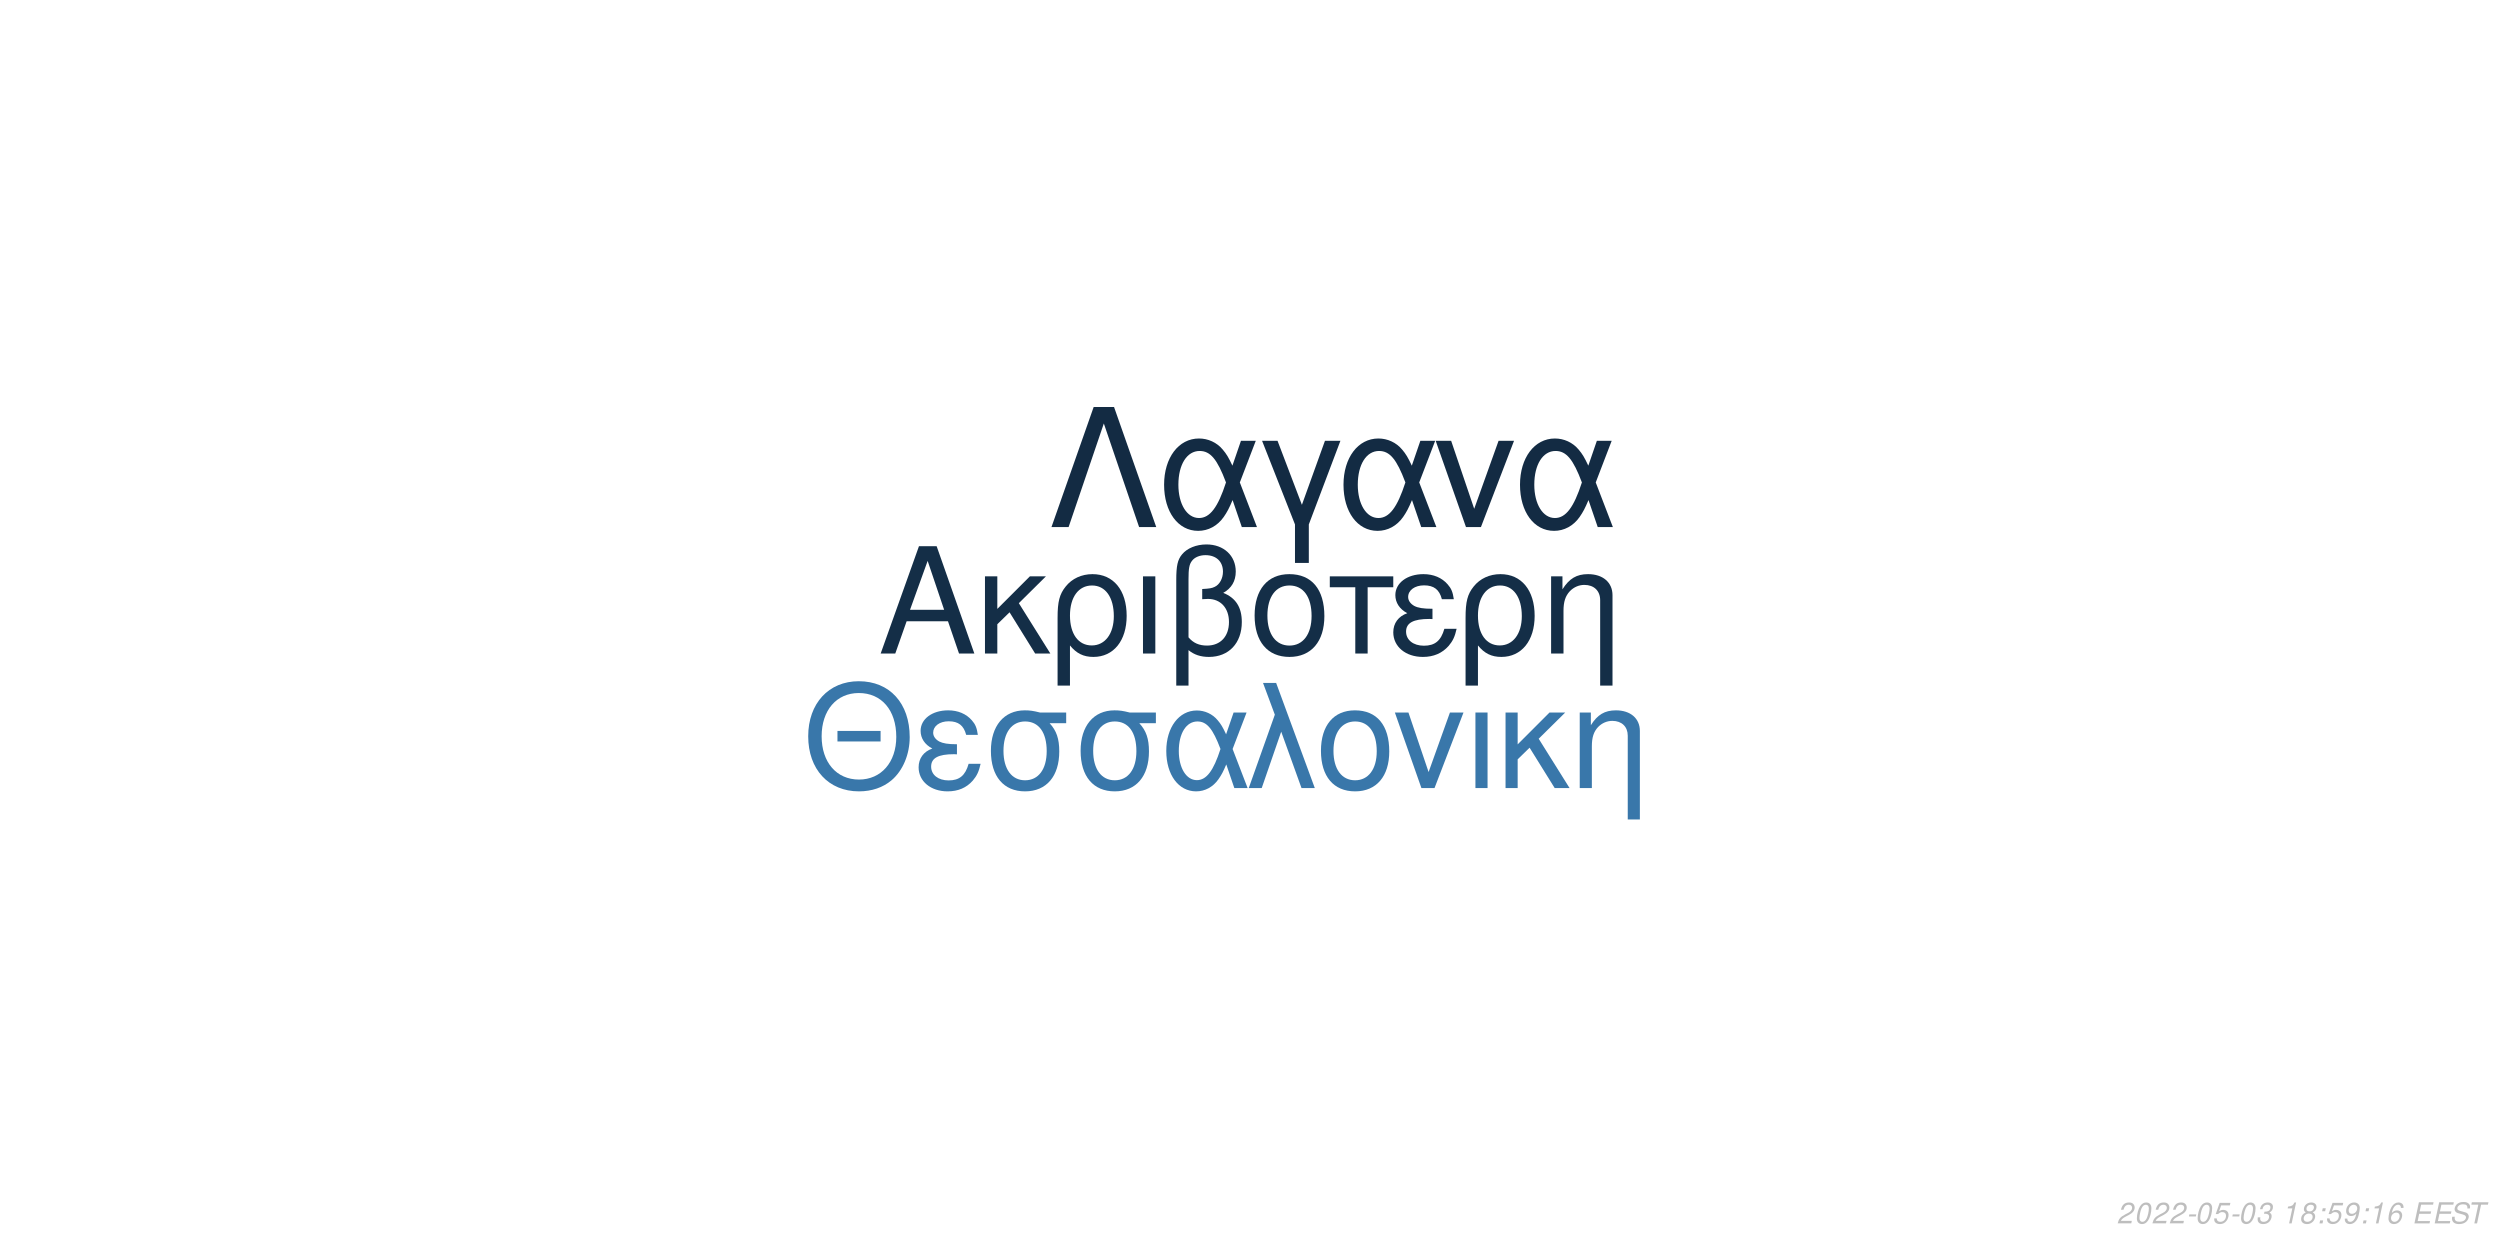
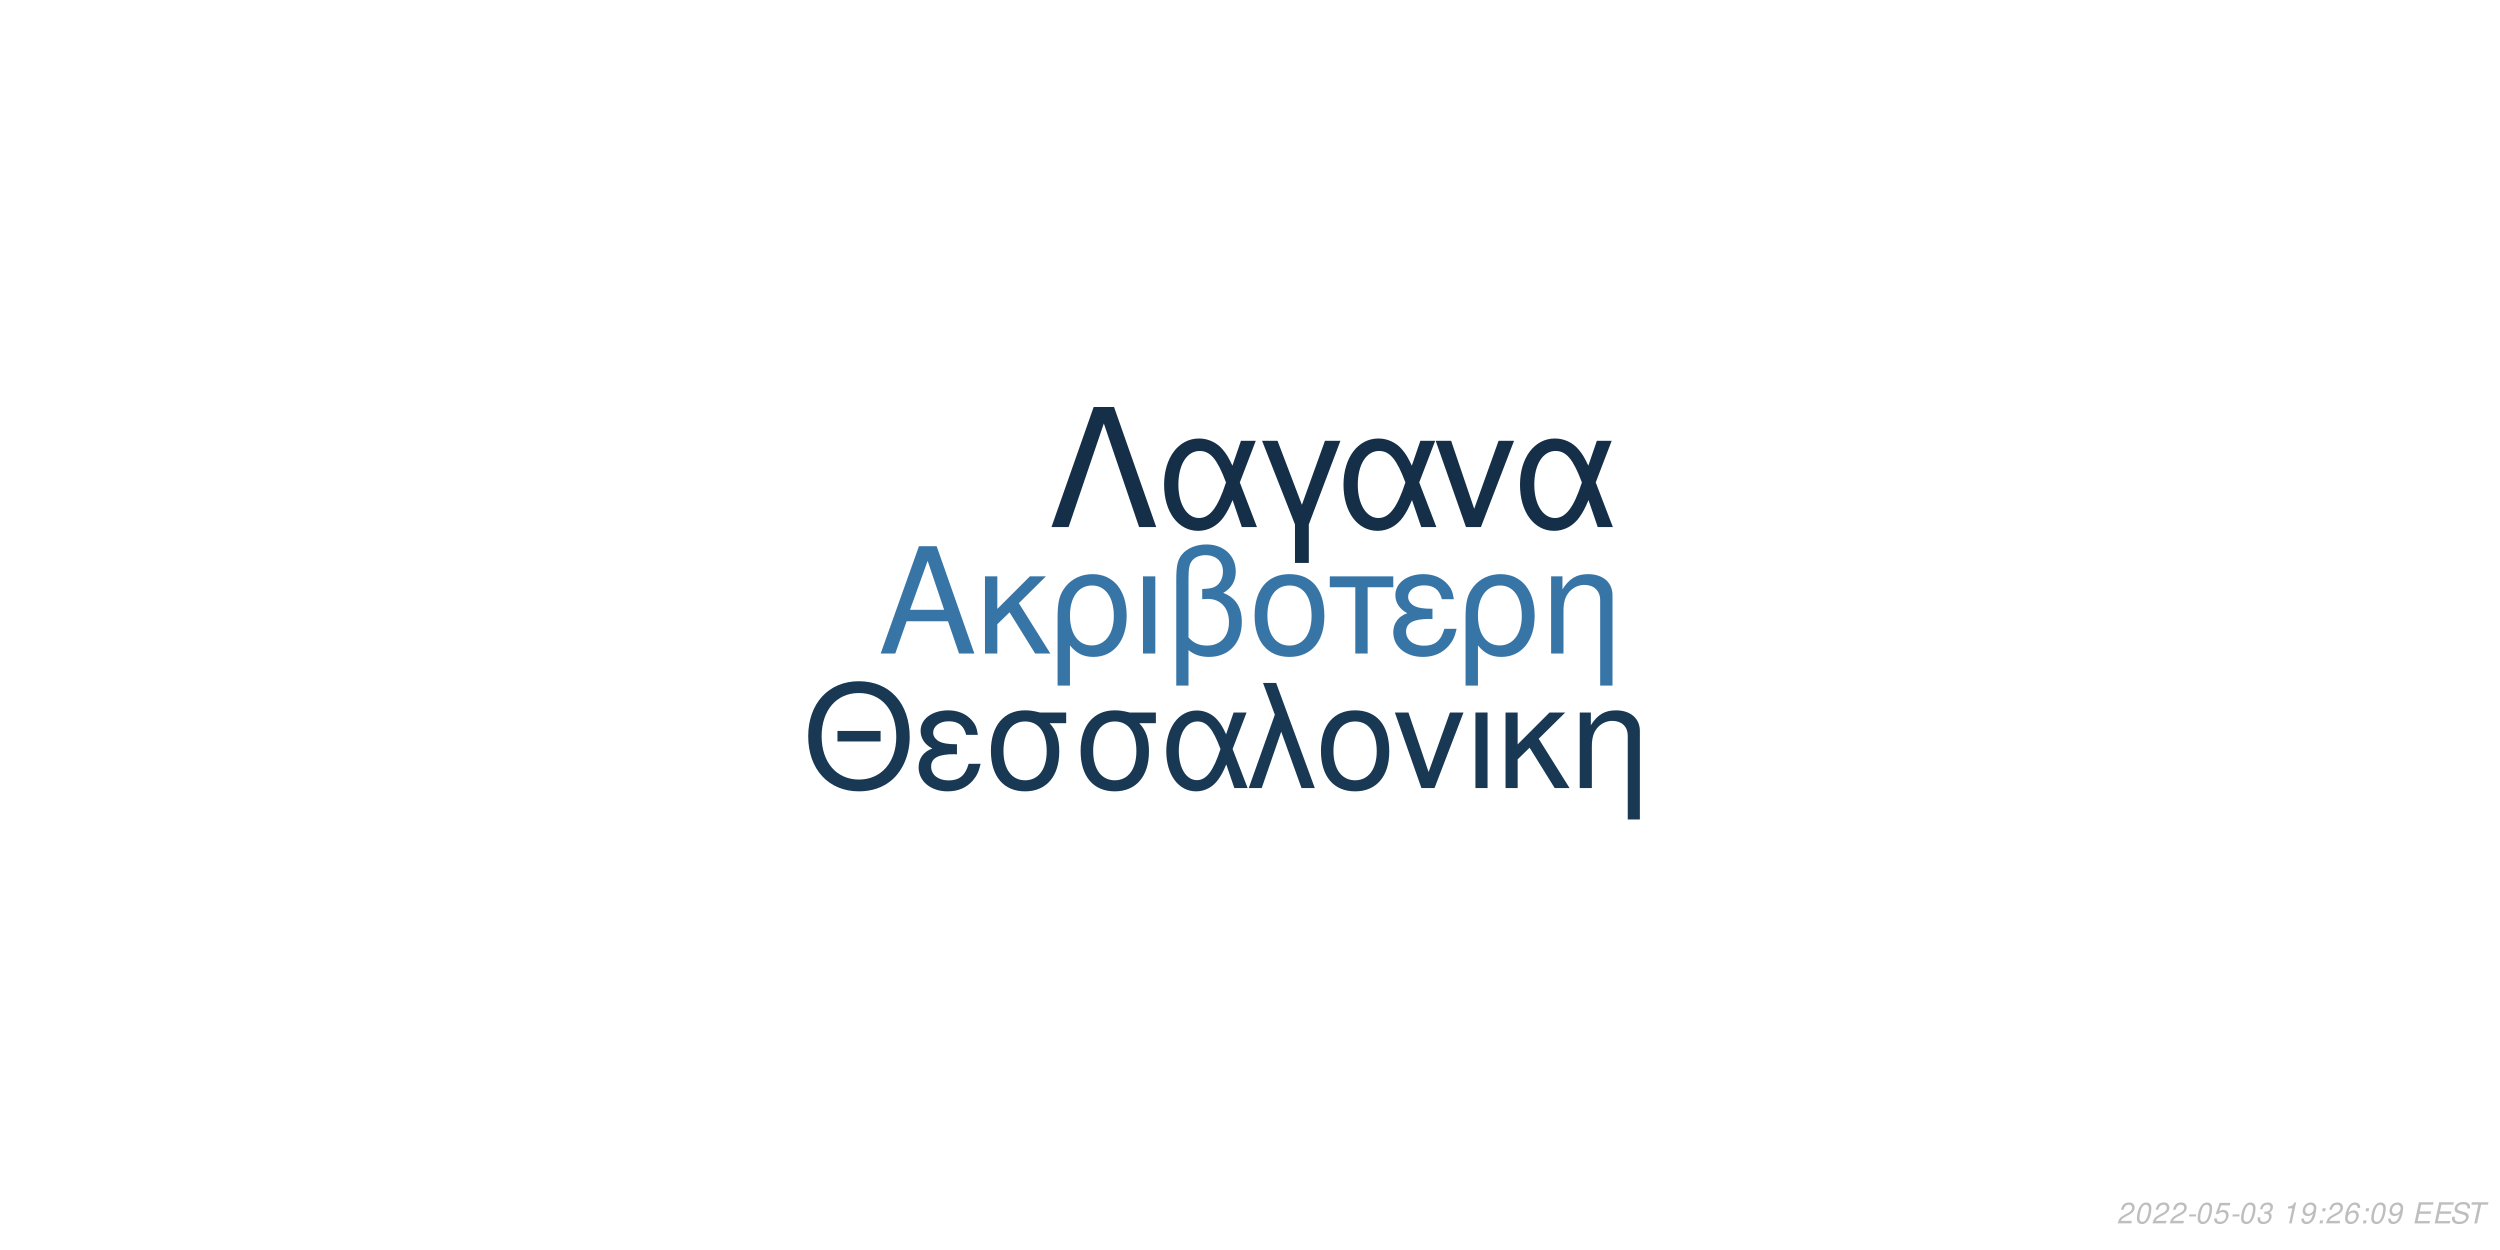
<svg xmlns="http://www.w3.org/2000/svg" xmlns:xlink="http://www.w3.org/1999/xlink" width="864pt" height="432pt" viewBox="0 0 864 432" version="1.1">
  <defs>
    <g>
      <symbol overflow="visible" id="glyph0-0">
        <path style="stroke:none;" d="" />
      </symbol>
      <symbol overflow="visible" id="glyph0-1">
        <path style="stroke:none;" d="M 24.125 -11.141 L 27.938 0 L 33.234 0 L 20.203 -37.094 L 14.094 -37.094 L 0.859 0 L 5.906 0 L 9.828 -11.141 Z M 22.797 -15.109 L 11 -15.109 L 17.094 -32.016 Z M 22.797 -15.109 " />
      </symbol>
      <symbol overflow="visible" id="glyph0-2">
        <path style="stroke:none;" d="M 7.172 -15.422 L 7.172 -26.672 L 2.906 -26.672 L 2.906 0 L 7.172 0 L 7.172 -10.125 L 11.406 -14.25 L 20.25 0 L 25.5 0 L 14.609 -17.406 L 23.969 -26.672 L 18.422 -26.672 Z M 7.172 -15.422 " />
      </symbol>
      <symbol overflow="visible" id="glyph0-3">
        <path style="stroke:none;" d="M 3 11.094 L 7.281 11.094 L 7.281 -2.797 C 9.516 -0.047 11.953 1.172 15.375 1.172 C 22.344 1.172 26.875 -4.422 26.875 -13.031 C 26.875 -21.891 22.297 -27.438 15.062 -27.438 C 11.297 -27.438 7.984 -25.906 5.797 -23.156 C 3.672 -20.516 3 -17.969 3 -12.359 Z M 14.906 -23.516 C 19.547 -23.516 22.438 -19.438 22.438 -12.922 C 22.438 -6.812 19.391 -2.797 14.812 -2.797 C 10.172 -2.797 7.281 -6.766 7.281 -13.125 C 7.281 -19.484 10.234 -23.516 14.906 -23.516 Z M 14.906 -23.516 " />
      </symbol>
      <symbol overflow="visible" id="glyph0-4">
        <path style="stroke:none;" d="M 3.516 0 L 7.781 0 L 7.781 -26.672 L 3.516 -26.672 Z M 3.516 0 " />
      </symbol>
      <symbol overflow="visible" id="glyph0-5">
        <path style="stroke:none;" d="M 4.016 11.094 L 8.25 11.094 L 8.25 -1.172 C 10.172 0.406 12.422 1.172 15.312 1.172 C 22.188 1.172 26.672 -3.609 26.672 -10.891 C 26.672 -15.984 24.578 -19.234 20.25 -20.969 C 23.109 -22.547 24.578 -25.031 24.578 -28.344 C 24.578 -33.844 20.406 -37.703 14.453 -37.703 C 10.938 -37.703 7.734 -36.391 6 -34.25 C 4.484 -32.422 4.016 -30.328 4.016 -25.391 Z M 8.25 -25.656 C 8.25 -29.359 8.5 -30.844 9.469 -32.062 C 10.375 -33.281 12.156 -34 14.094 -34 C 17.812 -34 20.156 -31.812 20.156 -28.297 C 20.156 -25.953 18.984 -23.812 17.297 -23.047 C 16.281 -22.547 15.469 -22.438 12.984 -22.297 L 12.984 -18.781 C 13.734 -18.828 14.344 -18.875 14.969 -18.875 C 19.344 -18.875 22.234 -15.719 22.234 -10.891 C 22.234 -5.906 19.281 -2.75 14.656 -2.75 C 11.953 -2.75 9.922 -3.609 8.25 -5.594 Z M 8.25 -25.656 " />
      </symbol>
      <symbol overflow="visible" id="glyph0-6">
        <path style="stroke:none;" d="M 14.094 -27.438 C 6.562 -27.438 2.094 -22.094 2.094 -13.125 C 2.094 -4.125 6.562 1.172 14.141 1.172 C 21.672 1.172 26.203 -4.172 26.203 -12.922 C 26.203 -22.188 21.828 -27.438 14.094 -27.438 Z M 14.141 -23.516 C 18.938 -23.516 21.781 -19.594 21.781 -12.984 C 21.781 -6.672 18.828 -2.75 14.141 -2.75 C 9.422 -2.75 6.516 -6.672 6.516 -13.125 C 6.516 -19.594 9.422 -23.516 14.141 -23.516 Z M 14.141 -23.516 " />
      </symbol>
      <symbol overflow="visible" id="glyph0-7">
        <path style="stroke:none;" d="M 7.891 0 L 12.156 0 L 12.156 -22.906 L 21.016 -22.906 L 21.016 -26.672 L -0.922 -26.672 L -0.922 -22.906 L 7.891 -22.906 Z M 7.891 0 " />
      </symbol>
      <symbol overflow="visible" id="glyph0-8">
        <path style="stroke:none;" d="M 14.562 -15.469 C 11.344 -15.469 9.562 -15.781 8.297 -16.438 C 6.922 -17.203 6.156 -18.328 6.156 -19.547 C 6.156 -21.891 8.453 -23.562 11.656 -23.562 C 15.062 -23.562 16.953 -22.094 17.812 -18.781 L 21.938 -18.781 C 21.578 -21.266 21.062 -22.5 19.797 -23.922 C 17.812 -26.203 14.906 -27.438 11.453 -27.438 C 5.797 -27.438 1.734 -24.375 1.734 -20.203 C 1.734 -17.609 3.156 -15.375 5.859 -13.938 C 2.797 -12.875 1.016 -10.484 1.016 -7.328 C 1.016 -2.391 5.297 1.172 11.25 1.172 C 14.969 1.172 17.906 -0.109 20.156 -2.641 C 21.578 -4.328 22.297 -5.797 22.906 -8.547 L 18.672 -8.547 C 17.5 -4.422 15.422 -2.703 11.609 -2.703 C 7.938 -2.703 5.438 -4.688 5.438 -7.578 C 5.438 -10.578 7.938 -11.953 13.484 -11.953 C 13.641 -11.953 14.094 -11.953 14.562 -11.906 Z M 14.562 -15.469 " />
      </symbol>
      <symbol overflow="visible" id="glyph0-9">
        <path style="stroke:none;" d="M 3.562 -26.672 L 3.562 0 L 7.844 0 L 7.844 -14.703 C 7.844 -17.906 8.5 -19.891 10.031 -21.531 C 11.406 -22.953 13.188 -23.719 15.062 -23.719 C 18.375 -23.719 20.516 -21.672 20.516 -18.469 L 20.516 11.094 L 24.781 11.094 L 24.781 -20.156 C 24.781 -24.578 21.469 -27.438 16.328 -27.438 C 12.359 -27.438 9.828 -25.906 7.484 -22.188 L 7.484 -26.672 Z M 3.562 -26.672 " />
      </symbol>
      <symbol overflow="visible" id="glyph1-0">
        <path style="stroke:none;" d="" />
      </symbol>
      <symbol overflow="visible" id="glyph1-1">
        <path style="stroke:none;" d="M 26.859 -19.734 L 11.953 -19.734 L 11.953 -16.094 L 26.859 -16.094 Z M 19.328 -36.922 C 8.922 -36.922 1.844 -29.25 1.844 -17.891 C 1.844 -6.484 8.875 1.141 19.391 1.141 C 23.812 1.141 27.703 -0.203 30.641 -2.688 C 34.578 -6.031 36.922 -11.656 36.922 -17.594 C 36.922 -29.297 30 -36.922 19.328 -36.922 Z M 19.328 -32.844 C 27.203 -32.844 32.281 -26.906 32.281 -17.688 C 32.281 -8.922 27.062 -2.938 19.391 -2.938 C 11.609 -2.938 6.484 -8.922 6.484 -17.891 C 6.484 -26.859 11.609 -32.844 19.328 -32.844 Z M 19.328 -32.844 " />
      </symbol>
      <symbol overflow="visible" id="glyph1-2">
        <path style="stroke:none;" d="M 14.25 -15.141 C 11.109 -15.141 9.375 -15.453 8.125 -16.094 C 6.781 -16.844 6.031 -17.938 6.031 -19.141 C 6.031 -21.422 8.266 -23.078 11.406 -23.078 C 14.75 -23.078 16.594 -21.625 17.438 -18.391 L 21.469 -18.391 C 21.125 -20.828 20.625 -22.031 19.391 -23.422 C 17.438 -25.656 14.594 -26.859 11.219 -26.859 C 5.688 -26.859 1.688 -23.875 1.688 -19.781 C 1.688 -17.234 3.094 -15.047 5.734 -13.656 C 2.734 -12.609 1 -10.266 1 -7.172 C 1 -2.344 5.188 1.141 11.016 1.141 C 14.656 1.141 17.547 -0.094 19.734 -2.594 C 21.125 -4.234 21.828 -5.688 22.422 -8.375 L 18.281 -8.375 C 17.141 -4.328 15.094 -2.641 11.359 -2.641 C 7.766 -2.641 5.328 -4.578 5.328 -7.422 C 5.328 -10.359 7.766 -11.703 13.203 -11.703 C 13.359 -11.703 13.797 -11.703 14.25 -11.656 Z M 14.25 -15.141 " />
      </symbol>
      <symbol overflow="visible" id="glyph1-3">
        <path style="stroke:none;" d="M 29 -26.109 L 19.938 -26.109 C 17.594 -26.703 16.438 -26.859 14.703 -26.859 C 7.469 -26.859 2.984 -21.469 2.984 -12.859 C 2.984 -4.031 7.375 1.141 14.797 1.141 C 22.172 1.141 26.609 -4.078 26.609 -12.656 C 26.609 -17.047 25.656 -19.828 23.266 -22.422 L 29 -22.422 Z M 14.797 -23.016 C 19.531 -23.016 22.266 -19.234 22.266 -12.75 C 22.266 -6.531 19.438 -2.688 14.797 -2.688 C 10.172 -2.688 7.328 -6.531 7.328 -12.859 C 7.328 -19.188 10.172 -23.016 14.797 -23.016 Z M 14.797 -23.016 " />
      </symbol>
      <symbol overflow="visible" id="glyph1-4">
        <path style="stroke:none;" d="M 29.344 -26.109 L 24.859 -26.109 L 22.266 -18.578 C 21.125 -21.031 20.484 -22.125 19.328 -23.469 C 17.547 -25.609 14.906 -26.812 12.156 -26.812 C 5.984 -26.812 1.594 -20.984 1.594 -12.812 C 1.594 -4.578 5.828 1.141 11.906 1.141 C 14.953 1.141 17.734 -0.344 19.625 -3.047 C 20.672 -4.531 21.281 -5.688 22.328 -8.172 L 25.109 0 L 29.703 0 L 24.516 -13.5 Z M 20.328 -13.5 C 17.891 -5.922 15.453 -2.734 12.156 -2.734 C 8.516 -2.734 5.922 -6.922 5.922 -12.812 C 5.922 -18.938 8.516 -23.016 12.359 -23.016 C 15.594 -23.016 17.688 -20.531 20.328 -13.5 Z M 20.328 -13.5 " />
      </symbol>
      <symbol overflow="visible" id="glyph1-5">
        <path style="stroke:none;" d="M 1.094 0 L 5.578 0 L 12.312 -19.484 L 19.328 0 L 23.922 0 L 10.562 -36.328 L 6.031 -36.328 L 10.109 -25.359 Z M 1.094 0 " />
      </symbol>
      <symbol overflow="visible" id="glyph1-6">
        <path style="stroke:none;" d="M 13.797 -26.859 C 6.422 -26.859 2.047 -21.625 2.047 -12.859 C 2.047 -4.031 6.422 1.141 13.859 1.141 C 21.234 1.141 25.656 -4.078 25.656 -12.656 C 25.656 -21.719 21.375 -26.859 13.797 -26.859 Z M 13.859 -23.016 C 18.531 -23.016 21.328 -19.188 21.328 -12.703 C 21.328 -6.531 18.438 -2.688 13.859 -2.688 C 9.219 -2.688 6.375 -6.531 6.375 -12.859 C 6.375 -19.188 9.219 -23.016 13.859 -23.016 Z M 13.859 -23.016 " />
      </symbol>
      <symbol overflow="visible" id="glyph1-7">
        <path style="stroke:none;" d="M 14.297 0 L 24.312 -26.109 L 19.625 -26.109 L 12.25 -5.531 L 5.281 -26.109 L 0.594 -26.109 L 9.766 0 Z M 14.297 0 " />
      </symbol>
      <symbol overflow="visible" id="glyph1-8">
        <path style="stroke:none;" d="M 3.438 0 L 7.625 0 L 7.625 -26.109 L 3.438 -26.109 Z M 3.438 0 " />
      </symbol>
      <symbol overflow="visible" id="glyph1-9">
        <path style="stroke:none;" d="M 7.031 -15.094 L 7.031 -26.109 L 2.844 -26.109 L 2.844 0 L 7.031 0 L 7.031 -9.922 L 11.156 -13.953 L 19.828 0 L 24.969 0 L 14.297 -17.047 L 23.469 -26.109 L 18.031 -26.109 Z M 7.031 -15.094 " />
      </symbol>
      <symbol overflow="visible" id="glyph1-10">
        <path style="stroke:none;" d="M 3.484 -26.109 L 3.484 0 L 7.672 0 L 7.672 -14.406 C 7.672 -17.547 8.328 -19.484 9.812 -21.078 C 11.156 -22.469 12.906 -23.219 14.75 -23.219 C 17.984 -23.219 20.078 -21.234 20.078 -18.094 L 20.078 10.859 L 24.266 10.859 L 24.266 -19.734 C 24.266 -24.062 21.031 -26.859 16 -26.859 C 12.109 -26.859 9.609 -25.359 7.328 -21.719 L 7.328 -26.109 Z M 3.484 -26.109 " />
      </symbol>
      <symbol overflow="visible" id="glyph2-0">
        <path style="stroke:none;" d="" />
      </symbol>
      <symbol overflow="visible" id="glyph2-1">
        <path style="stroke:none;" d="M 22.531 -41.484 L 15.484 -41.484 L 0.906 0 L 6.828 0 L 19 -35.797 L 31.188 0 L 37.109 0 Z M 22.531 -41.484 " />
      </symbol>
      <symbol overflow="visible" id="glyph2-2">
        <path style="stroke:none;" d="M 33.516 -29.812 L 28.391 -29.812 L 25.438 -21.219 C 24.125 -24.016 23.391 -25.266 22.078 -26.797 C 20.031 -29.25 17.016 -30.609 13.891 -30.609 C 6.828 -30.609 1.828 -23.953 1.828 -14.625 C 1.828 -5.234 6.656 1.312 13.594 1.312 C 17.078 1.312 20.266 -0.391 22.422 -3.469 C 23.609 -5.172 24.297 -6.484 25.5 -9.328 L 28.688 0 L 33.922 0 L 28 -15.422 Z M 23.219 -15.422 C 20.422 -6.766 17.641 -3.125 13.891 -3.125 C 9.734 -3.125 6.766 -7.906 6.766 -14.625 C 6.766 -21.625 9.734 -26.297 14.109 -26.297 C 17.812 -26.297 20.203 -23.453 23.219 -15.422 Z M 23.219 -15.422 " />
      </symbol>
      <symbol overflow="visible" id="glyph2-3">
        <path style="stroke:none;" d="M 12.062 12.406 L 16.844 12.406 L 16.844 -0.906 L 27.766 -29.812 L 22.422 -29.812 L 14.453 -7.688 L 6.031 -29.812 L 0.688 -29.812 L 12.062 -0.906 Z M 12.062 12.406 " />
      </symbol>
      <symbol overflow="visible" id="glyph2-4">
        <path style="stroke:none;" d="M 16.328 0 L 27.766 -29.812 L 22.422 -29.812 L 14 -6.312 L 6.031 -29.812 L 0.688 -29.812 L 11.156 0 Z M 16.328 0 " />
      </symbol>
      <symbol overflow="visible" id="glyph3-0">
        <path style="stroke:none;" d="" />
      </symbol>
      <symbol overflow="visible" id="glyph3-1">
        <path style="stroke:none;" d="M 5.234 -0.875 L 1.469 -0.875 C 1.641 -1.375 2.203 -1.891 3.109 -2.344 L 4.234 -2.938 C 5.562 -3.625 6.219 -4.469 6.219 -5.484 C 6.219 -5.938 6.062 -6.359 5.797 -6.656 C 5.469 -7.047 4.984 -7.234 4.312 -7.234 C 2.766 -7.234 1.891 -6.453 1.484 -4.734 L 2.375 -4.734 C 2.484 -5.188 2.609 -5.484 2.797 -5.75 C 3.094 -6.203 3.609 -6.453 4.188 -6.453 C 4.891 -6.453 5.344 -6.031 5.344 -5.375 C 5.344 -4.703 4.859 -4.094 4.016 -3.656 L 2.984 -3.125 C 1.234 -2.188 0.797 -1.656 0.344 -0.016 L 5.047 -0.016 Z M 5.234 -0.875 " />
      </symbol>
      <symbol overflow="visible" id="glyph3-2">
        <path style="stroke:none;" d="M 4.203 -7.234 C 3.375 -7.234 2.688 -6.812 2.125 -5.984 C 1.484 -5.047 0.984 -3.188 0.984 -1.734 C 0.984 -1.109 1.172 -0.562 1.484 -0.266 C 1.797 0.047 2.281 0.234 2.766 0.234 C 3.625 0.234 4.281 -0.156 4.859 -1.016 C 5.516 -1.953 6 -3.797 6 -5.266 C 6 -6.5 5.328 -7.234 4.203 -7.234 Z M 4.094 -6.453 C 4.734 -6.453 5.125 -5.984 5.125 -5.156 C 5.125 -4.203 4.781 -2.625 4.406 -1.812 C 3.984 -0.938 3.516 -0.547 2.875 -0.547 C 2.25 -0.547 1.875 -1.031 1.875 -1.828 C 1.875 -2.797 2.203 -4.344 2.594 -5.203 C 2.984 -6.047 3.453 -6.453 4.094 -6.453 Z M 4.094 -6.453 " />
      </symbol>
      <symbol overflow="visible" id="glyph3-3">
        <path style="stroke:none;" d="M 3.516 -3.125 L 1.125 -3.125 L 0.969 -2.406 L 3.359 -2.406 Z M 3.516 -3.125 " />
      </symbol>
      <symbol overflow="visible" id="glyph3-4">
        <path style="stroke:none;" d="M 6.297 -7.094 L 2.594 -7.094 L 1.234 -3.234 L 2.047 -3.234 C 2.656 -3.766 2.938 -3.906 3.531 -3.906 C 4.328 -3.906 4.797 -3.453 4.797 -2.688 C 4.797 -1.438 3.969 -0.547 2.828 -0.547 C 2.031 -0.547 1.609 -0.938 1.578 -1.734 L 0.703 -1.734 L 0.703 -1.516 C 0.703 -0.938 0.844 -0.547 1.188 -0.266 C 1.562 0.062 2.078 0.234 2.703 0.234 C 3.656 0.234 4.391 -0.156 4.984 -0.922 C 5.422 -1.5 5.672 -2.234 5.672 -2.953 C 5.672 -4 4.938 -4.672 3.812 -4.672 C 3.328 -4.672 2.906 -4.547 2.406 -4.234 L 3.109 -6.219 L 6.109 -6.219 Z M 6.297 -7.094 " />
      </symbol>
      <symbol overflow="visible" id="glyph3-5">
        <path style="stroke:none;" d="M 2.922 -3.312 C 3.125 -3.344 3.234 -3.344 3.375 -3.344 C 4.203 -3.344 4.688 -3 4.688 -2.406 C 4.688 -1.312 3.906 -0.547 2.781 -0.547 C 2.047 -0.547 1.594 -0.938 1.594 -1.562 C 1.594 -1.719 1.609 -1.844 1.656 -2.094 L 0.766 -2.094 C 0.734 -1.797 0.719 -1.641 0.719 -1.469 C 0.719 -0.375 1.406 0.234 2.641 0.234 C 3.547 0.234 4.297 -0.078 4.812 -0.656 C 5.266 -1.156 5.562 -1.875 5.562 -2.547 C 5.562 -3.125 5.344 -3.453 4.797 -3.734 C 5.641 -4.234 6.016 -4.844 6.016 -5.734 C 6.016 -6.656 5.312 -7.234 4.203 -7.234 C 3.375 -7.234 2.672 -6.938 2.188 -6.375 C 1.891 -6.031 1.703 -5.641 1.516 -4.906 L 2.391 -4.906 C 2.5 -5.359 2.594 -5.594 2.734 -5.812 C 3.047 -6.234 3.516 -6.453 4.078 -6.453 C 4.734 -6.453 5.141 -6.125 5.141 -5.578 C 5.141 -5.188 5.016 -4.797 4.797 -4.547 C 4.516 -4.234 4 -4.062 3.266 -4.062 L 3.078 -4.062 Z M 2.922 -3.312 " />
      </symbol>
      <symbol overflow="visible" id="glyph3-6">
        <path style="stroke:none;" d="" />
      </symbol>
      <symbol overflow="visible" id="glyph3-7">
        <path style="stroke:none;" d="M 3.703 -5.188 L 2.594 0 L 3.469 0 L 5.016 -7.234 L 4.438 -7.234 C 3.906 -6.156 3.688 -6.016 2.234 -5.812 L 2.109 -5.188 Z M 3.703 -5.188 " />
      </symbol>
      <symbol overflow="visible" id="glyph3-8">
-         <path style="stroke:none;" d="M 4.766 -3.797 C 5.078 -3.969 5.234 -4.078 5.438 -4.234 C 5.812 -4.594 6.062 -5.172 6.062 -5.734 C 6.062 -6.625 5.344 -7.234 4.266 -7.234 C 2.812 -7.234 1.703 -6.219 1.703 -4.875 C 1.703 -4.406 1.875 -4.125 2.359 -3.812 C 1.297 -3.312 0.75 -2.516 0.75 -1.469 C 0.75 -0.438 1.547 0.234 2.812 0.234 C 3.656 0.234 4.359 -0.094 4.938 -0.734 C 5.359 -1.234 5.609 -1.859 5.609 -2.438 C 5.609 -3.047 5.312 -3.516 4.766 -3.797 Z M 4.109 -6.453 C 4.797 -6.453 5.188 -6.125 5.188 -5.578 C 5.188 -5.266 5.062 -4.922 4.859 -4.672 C 4.562 -4.312 4.188 -4.156 3.656 -4.156 C 2.984 -4.156 2.594 -4.453 2.594 -4.984 C 2.594 -5.859 3.203 -6.453 4.109 -6.453 Z M 3.453 -3.406 C 4.234 -3.406 4.734 -2.984 4.734 -2.312 C 4.734 -1.312 3.922 -0.547 2.875 -0.547 C 2.125 -0.547 1.625 -0.969 1.625 -1.625 C 1.625 -2.609 2.438 -3.406 3.453 -3.406 Z M 3.453 -3.406 " />
+         <path style="stroke:none;" d="M 0.844 -1.656 C 0.844 -1.547 0.844 -1.438 0.844 -1.375 C 0.844 -0.406 1.531 0.234 2.578 0.234 C 3.203 0.234 3.766 0.016 4.297 -0.438 C 4.938 -1 5.312 -1.656 5.594 -2.719 C 5.844 -3.672 6.016 -4.766 6.016 -5.375 C 6.016 -5.844 5.844 -6.328 5.547 -6.656 C 5.203 -7.031 4.703 -7.234 4.062 -7.234 C 2.516 -7.234 1.297 -5.938 1.297 -4.266 C 1.297 -3.203 1.984 -2.547 3.047 -2.547 C 3.484 -2.547 3.953 -2.672 4.281 -2.891 C 4.406 -2.984 4.547 -3.078 4.828 -3.344 C 4.438 -1.484 3.703 -0.547 2.703 -0.547 C 2.109 -0.547 1.719 -0.938 1.719 -1.547 L 1.719 -1.656 Z M 3.953 -6.453 C 4.625 -6.453 5.141 -5.953 5.141 -5.281 C 5.141 -4.188 4.312 -3.312 3.297 -3.312 C 2.594 -3.312 2.172 -3.734 2.172 -4.453 C 2.172 -5.562 2.984 -6.453 3.953 -6.453 Z M 3.953 -6.453 " />
      </symbol>
      <symbol overflow="visible" id="glyph3-9">
        <path style="stroke:none;" d="M 2.359 -1.031 L 1.312 -1.031 L 1.094 0 L 2.141 0 Z M 3.266 -5.234 L 2.219 -5.234 L 2 -4.203 L 3.047 -4.203 Z M 3.266 -5.234 " />
      </symbol>
      <symbol overflow="visible" id="glyph3-10">
-         <path style="stroke:none;" d="M 0.844 -1.656 C 0.844 -1.547 0.844 -1.438 0.844 -1.375 C 0.844 -0.406 1.531 0.234 2.578 0.234 C 3.203 0.234 3.766 0.016 4.297 -0.438 C 4.938 -1 5.312 -1.656 5.594 -2.719 C 5.844 -3.672 6.016 -4.766 6.016 -5.375 C 6.016 -5.844 5.844 -6.328 5.547 -6.656 C 5.203 -7.031 4.703 -7.234 4.062 -7.234 C 2.516 -7.234 1.297 -5.938 1.297 -4.266 C 1.297 -3.203 1.984 -2.547 3.047 -2.547 C 3.484 -2.547 3.953 -2.672 4.281 -2.891 C 4.406 -2.984 4.547 -3.078 4.828 -3.344 C 4.438 -1.484 3.703 -0.547 2.703 -0.547 C 2.109 -0.547 1.719 -0.938 1.719 -1.547 L 1.719 -1.656 Z M 3.953 -6.453 C 4.625 -6.453 5.141 -5.953 5.141 -5.281 C 5.141 -4.188 4.312 -3.312 3.297 -3.312 C 2.594 -3.312 2.172 -3.734 2.172 -4.453 C 2.172 -5.562 2.984 -6.453 3.953 -6.453 Z M 3.953 -6.453 " />
+         <path style="stroke:none;" d="M 6.125 -5.344 L 6.141 -5.625 C 6.141 -6.609 5.453 -7.234 4.391 -7.234 C 3.438 -7.234 2.641 -6.719 2.016 -5.703 C 1.422 -4.781 0.938 -2.953 0.938 -1.688 C 0.938 -0.516 1.688 0.234 2.859 0.234 C 3.703 0.234 4.438 -0.156 5 -0.875 C 5.406 -1.422 5.672 -2.156 5.672 -2.766 C 5.672 -3.812 4.969 -4.5 3.906 -4.5 C 3.234 -4.5 2.672 -4.234 2.094 -3.625 C 2.406 -5.375 3.234 -6.453 4.25 -6.453 C 4.703 -6.453 5.062 -6.234 5.172 -5.844 C 5.203 -5.719 5.234 -5.578 5.25 -5.344 Z M 3.656 -3.734 C 4.344 -3.734 4.797 -3.281 4.797 -2.625 C 4.797 -1.469 3.984 -0.547 2.984 -0.547 C 2.297 -0.547 1.812 -1.047 1.812 -1.766 C 1.812 -2.859 2.625 -3.734 3.656 -3.734 Z M 3.656 -3.734 " />
      </symbol>
      <symbol overflow="visible" id="glyph3-11">
-         <path style="stroke:none;" d="M 6.125 -5.344 L 6.141 -5.625 C 6.141 -6.609 5.453 -7.234 4.391 -7.234 C 3.438 -7.234 2.641 -6.719 2.016 -5.703 C 1.422 -4.781 0.938 -2.953 0.938 -1.688 C 0.938 -0.516 1.688 0.234 2.859 0.234 C 3.703 0.234 4.438 -0.156 5 -0.875 C 5.406 -1.422 5.672 -2.156 5.672 -2.766 C 5.672 -3.812 4.969 -4.5 3.906 -4.5 C 3.234 -4.5 2.672 -4.234 2.094 -3.625 C 2.406 -5.375 3.234 -6.453 4.25 -6.453 C 4.703 -6.453 5.062 -6.234 5.172 -5.844 C 5.203 -5.719 5.234 -5.578 5.25 -5.344 Z M 3.656 -3.734 C 4.344 -3.734 4.797 -3.281 4.797 -2.625 C 4.797 -1.469 3.984 -0.547 2.984 -0.547 C 2.297 -0.547 1.812 -1.047 1.812 -1.766 C 1.812 -2.859 2.625 -3.734 3.656 -3.734 Z M 3.656 -3.734 " />
+         <path style="stroke:none;" d="M 2.547 -3.312 L 6.5 -3.312 L 6.688 -4.141 L 2.719 -4.141 L 3.219 -6.469 L 7.344 -6.469 L 7.516 -7.297 L 2.453 -7.297 L 0.906 0 L 6.125 0 L 6.297 -0.812 L 2.016 -0.812 Z M 2.547 -3.312 " />
      </symbol>
      <symbol overflow="visible" id="glyph3-12">
-         <path style="stroke:none;" d="M 2.547 -3.312 L 6.5 -3.312 L 6.688 -4.141 L 2.719 -4.141 L 3.219 -6.469 L 7.344 -6.469 L 7.516 -7.297 L 2.453 -7.297 L 0.906 0 L 6.125 0 L 6.297 -0.812 L 2.016 -0.812 Z M 2.547 -3.312 " />
+         <path style="stroke:none;" d="M 7.062 -5.156 C 7.125 -5.438 7.141 -5.562 7.141 -5.703 C 7.141 -6.156 6.938 -6.594 6.594 -6.891 C 6.188 -7.25 5.656 -7.406 4.875 -7.406 C 3.844 -7.406 3.047 -7.125 2.5 -6.562 C 2.094 -6.141 1.781 -5.438 1.781 -4.922 C 1.781 -4.297 2.219 -3.766 2.891 -3.562 L 4.594 -3.094 C 5.406 -2.859 5.734 -2.578 5.734 -2.094 C 5.734 -1.781 5.547 -1.406 5.266 -1.141 C 4.844 -0.766 4.266 -0.578 3.453 -0.578 C 2.328 -0.578 1.812 -0.984 1.812 -1.906 C 1.812 -2.047 1.812 -2.125 1.844 -2.312 L 0.984 -2.312 C 0.906 -2.062 0.891 -1.906 0.891 -1.688 C 0.891 -0.484 1.797 0.234 3.297 0.234 C 4.359 0.234 5.234 -0.062 5.812 -0.609 C 6.344 -1.078 6.688 -1.797 6.688 -2.375 C 6.688 -2.641 6.609 -2.906 6.453 -3.156 C 6.234 -3.5 5.938 -3.703 5.469 -3.828 L 3.75 -4.312 C 2.984 -4.547 2.734 -4.734 2.734 -5.188 C 2.734 -5.547 2.875 -5.844 3.188 -6.109 C 3.547 -6.438 4.031 -6.594 4.703 -6.594 C 5.266 -6.594 5.688 -6.484 5.906 -6.297 C 6.094 -6.125 6.219 -5.797 6.219 -5.516 C 6.219 -5.422 6.203 -5.344 6.188 -5.156 Z M 7.062 -5.156 " />
      </symbol>
      <symbol overflow="visible" id="glyph3-13">
-         <path style="stroke:none;" d="M 7.062 -5.156 C 7.125 -5.438 7.141 -5.562 7.141 -5.703 C 7.141 -6.156 6.938 -6.594 6.594 -6.891 C 6.188 -7.25 5.656 -7.406 4.875 -7.406 C 3.844 -7.406 3.047 -7.125 2.5 -6.562 C 2.094 -6.141 1.781 -5.438 1.781 -4.922 C 1.781 -4.297 2.219 -3.766 2.891 -3.562 L 4.594 -3.094 C 5.406 -2.859 5.734 -2.578 5.734 -2.094 C 5.734 -1.781 5.547 -1.406 5.266 -1.141 C 4.844 -0.766 4.266 -0.578 3.453 -0.578 C 2.328 -0.578 1.812 -0.984 1.812 -1.906 C 1.812 -2.047 1.812 -2.125 1.844 -2.312 L 0.984 -2.312 C 0.906 -2.062 0.891 -1.906 0.891 -1.688 C 0.891 -0.484 1.797 0.234 3.297 0.234 C 4.359 0.234 5.234 -0.062 5.812 -0.609 C 6.344 -1.078 6.688 -1.797 6.688 -2.375 C 6.688 -2.641 6.609 -2.906 6.453 -3.156 C 6.234 -3.5 5.938 -3.703 5.469 -3.828 L 3.75 -4.312 C 2.984 -4.547 2.734 -4.734 2.734 -5.188 C 2.734 -5.547 2.875 -5.844 3.188 -6.109 C 3.547 -6.438 4.031 -6.594 4.703 -6.594 C 5.266 -6.594 5.688 -6.484 5.906 -6.297 C 6.094 -6.125 6.219 -5.797 6.219 -5.516 C 6.219 -5.422 6.203 -5.344 6.188 -5.156 Z M 7.062 -5.156 " />
-       </symbol>
-       <symbol overflow="visible" id="glyph3-14">
        <path style="stroke:none;" d="M 4.938 -6.469 L 7.312 -6.469 L 7.484 -7.297 L 1.75 -7.297 L 1.578 -6.469 L 3.984 -6.469 L 2.609 0 L 3.547 0 Z M 4.938 -6.469 " />
      </symbol>
    </g>
  </defs>
  <g id="surface1">
    <rect x="0" y="0" width="864" height="432" style="fill:rgb(100%,100%,100%);fill-opacity:1;stroke:none;" />
-     <g style="fill:rgb(7.843%,18.039%,27.843%);fill-opacity:1;">
+     <g style="fill:rgb(21.961%,45.882%,65.49%);fill-opacity:1;">
      <use xlink:href="#glyph0-1" x="303.5" y="225.861" />
      <use xlink:href="#glyph0-2" x="337.5" y="225.861" />
      <use xlink:href="#glyph0-3" x="362.5" y="225.861" />
      <use xlink:href="#glyph0-4" x="391.5" y="225.861" />
      <use xlink:href="#glyph0-5" x="402.5" y="225.861" />
      <use xlink:href="#glyph0-6" x="431.5" y="225.861" />
      <use xlink:href="#glyph0-7" x="460.5" y="225.861" />
      <use xlink:href="#glyph0-8" x="480.5" y="225.861" />
      <use xlink:href="#glyph0-3" x="503.5" y="225.861" />
      <use xlink:href="#glyph0-9" x="532.5" y="225.861" />
    </g>
-     <g style="fill:rgb(22.353%,46.667%,66.667%);fill-opacity:1;">
+     <g style="fill:rgb(9.804%,21.961%,32.941%);fill-opacity:1;">
      <use xlink:href="#glyph1-1" x="277.473" y="272.354" />
      <use xlink:href="#glyph1-2" x="316.473" y="272.354" />
      <use xlink:href="#glyph1-3" x="339.473" y="272.354" />
      <use xlink:href="#glyph1-3" x="370.473" y="272.354" />
      <use xlink:href="#glyph1-4" x="401.473" y="272.354" />
      <use xlink:href="#glyph1-5" x="430.473" y="272.354" />
      <use xlink:href="#glyph1-6" x="454.473" y="272.354" />
      <use xlink:href="#glyph1-7" x="481.473" y="272.354" />
      <use xlink:href="#glyph1-8" x="506.473" y="272.354" />
      <use xlink:href="#glyph1-9" x="517.473" y="272.354" />
      <use xlink:href="#glyph1-10" x="542.473" y="272.354" />
    </g>
-     <g style="fill:rgb(7.451%,16.863%,26.275%);fill-opacity:1;">
+     <g style="fill:rgb(8.235%,18.431%,28.235%);fill-opacity:1;">
      <use xlink:href="#glyph2-1" x="362.484" y="182.152" />
      <use xlink:href="#glyph2-2" x="400.484" y="182.152" />
      <use xlink:href="#glyph2-3" x="435.484" y="182.152" />
      <use xlink:href="#glyph2-2" x="462.484" y="182.152" />
      <use xlink:href="#glyph2-4" x="495.484" y="182.152" />
      <use xlink:href="#glyph2-2" x="523.484" y="182.152" />
    </g>
    <g style="fill:rgb(74.51%,74.51%,74.51%);fill-opacity:1;">
      <use xlink:href="#glyph3-1" x="731.52" y="422.81" />
      <use xlink:href="#glyph3-2" x="737.52" y="422.81" />
      <use xlink:href="#glyph3-1" x="743.52" y="422.81" />
      <use xlink:href="#glyph3-1" x="749.52" y="422.81" />
      <use xlink:href="#glyph3-3" x="755.52" y="422.81" />
      <use xlink:href="#glyph3-2" x="758.52" y="422.81" />
      <use xlink:href="#glyph3-4" x="764.52" y="422.81" />
      <use xlink:href="#glyph3-3" x="770.52" y="422.81" />
      <use xlink:href="#glyph3-2" x="773.52" y="422.81" />
      <use xlink:href="#glyph3-5" x="779.52" y="422.81" />
      <use xlink:href="#glyph3-6" x="785.52" y="422.81" />
      <use xlink:href="#glyph3-7" x="788.52" y="422.81" />
      <use xlink:href="#glyph3-8" x="794.52" y="422.81" />
      <use xlink:href="#glyph3-9" x="800.52" y="422.81" />
-       <use xlink:href="#glyph3-4" x="803.52" y="422.81" />
+       <use xlink:href="#glyph3-1" x="803.52" y="422.81" />
      <use xlink:href="#glyph3-10" x="809.52" y="422.81" />
      <use xlink:href="#glyph3-9" x="815.52" y="422.81" />
-       <use xlink:href="#glyph3-7" x="818.52" y="422.81" />
-       <use xlink:href="#glyph3-11" x="824.52" y="422.81" />
+       <use xlink:href="#glyph3-2" x="818.52" y="422.81" />
+       <use xlink:href="#glyph3-8" x="824.52" y="422.81" />
      <use xlink:href="#glyph3-6" x="830.52" y="422.81" />
-       <use xlink:href="#glyph3-12" x="833.52" y="422.81" />
-       <use xlink:href="#glyph3-12" x="840.52" y="422.81" />
-       <use xlink:href="#glyph3-13" x="846.52" y="422.81" />
-       <use xlink:href="#glyph3-14" x="852.52" y="422.81" />
+       <use xlink:href="#glyph3-11" x="833.52" y="422.81" />
+       <use xlink:href="#glyph3-11" x="840.52" y="422.81" />
+       <use xlink:href="#glyph3-12" x="846.52" y="422.81" />
+       <use xlink:href="#glyph3-13" x="852.52" y="422.81" />
    </g>
  </g>
</svg>
